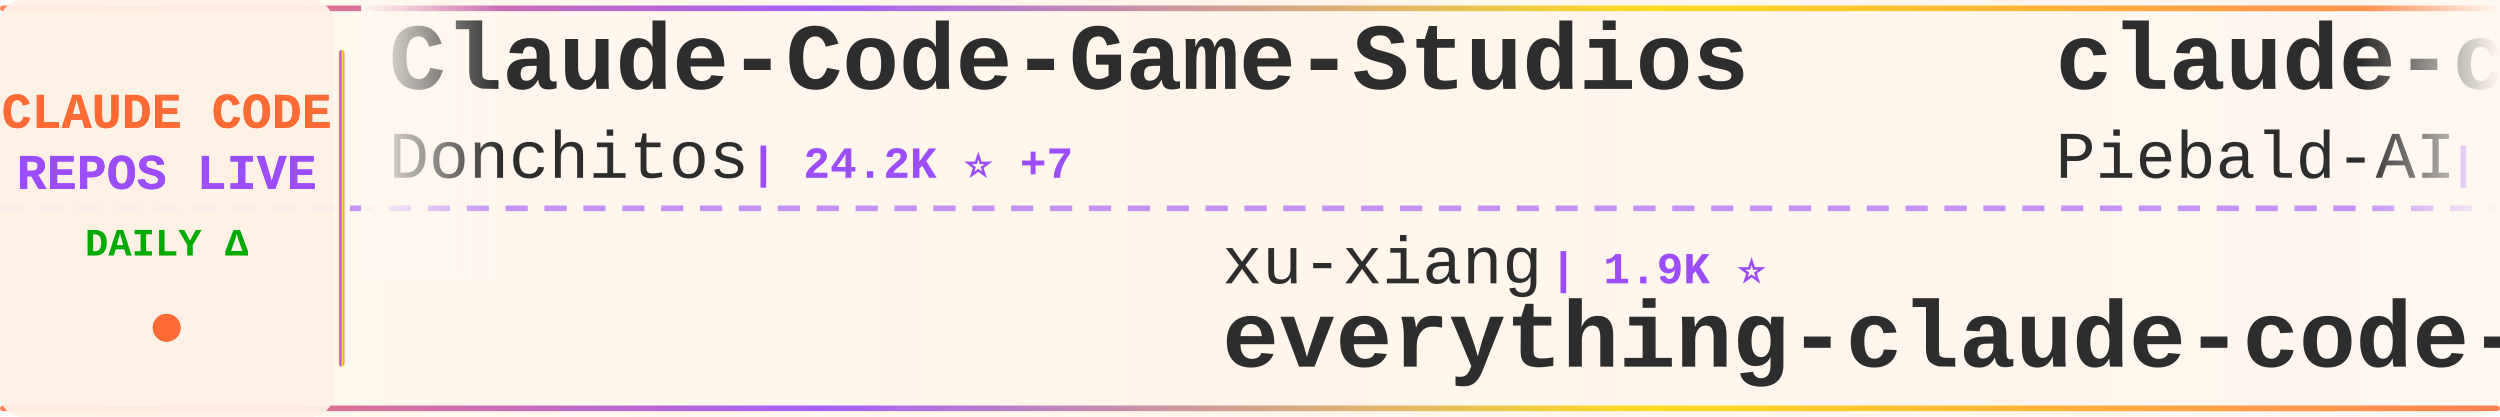
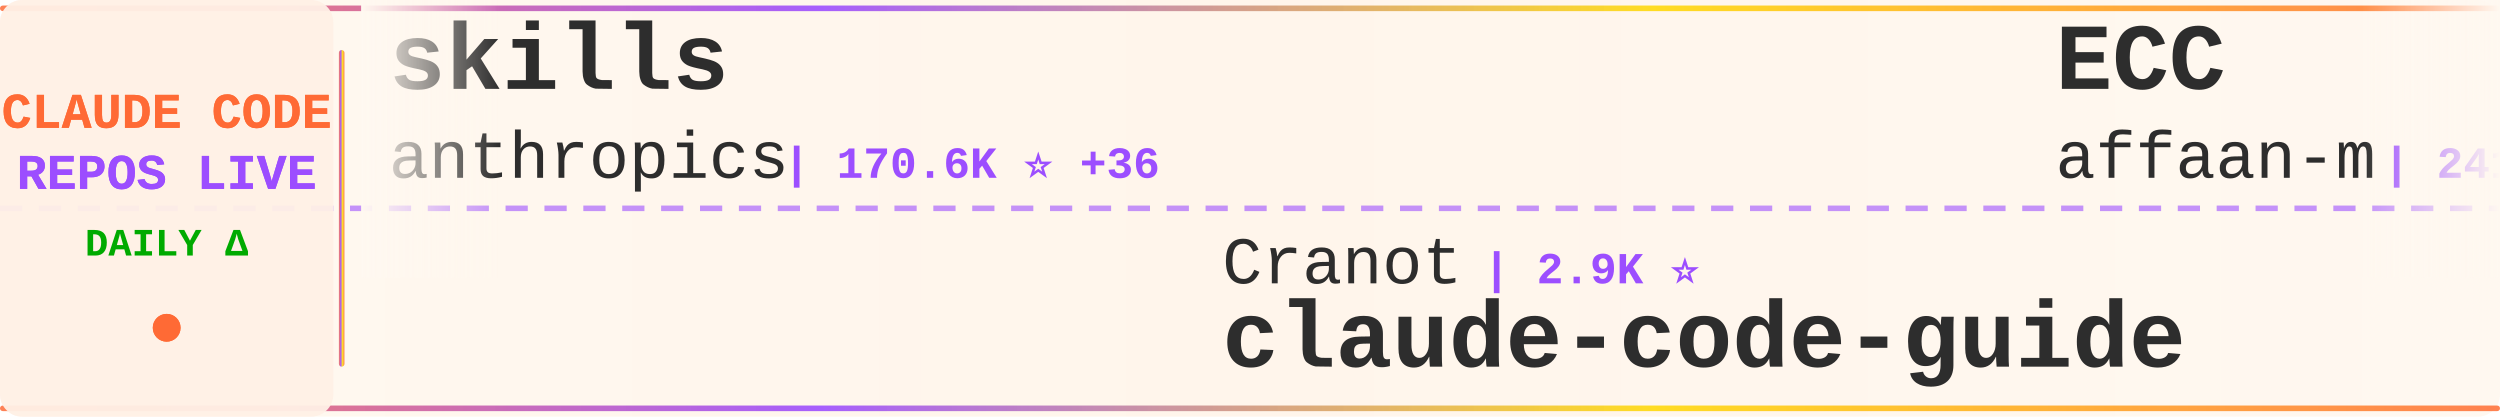
<svg xmlns="http://www.w3.org/2000/svg" width="900" height="150">
  <defs>
    <linearGradient id="tickerBg" x1="0%" y1="0%" x2="100%" y2="0%">
      <stop offset="0%" style="stop-color:#fff8f0;stop-opacity:0.98" />
      <stop offset="50%" style="stop-color:#fff5eb;stop-opacity:1" />
      <stop offset="100%" style="stop-color:#fff8f0;stop-opacity:0.98" />
    </linearGradient>
    <linearGradient id="borderGrad" x1="0%" y1="0%" x2="100%" y2="0%">
      <stop offset="0%" style="stop-color:#FF6B35;stop-opacity:0.85">
        <animate attributeName="stop-opacity" values="0.85;1;0.85" dur="2s" repeatCount="indefinite" />
      </stop>
      <stop offset="33%" style="stop-color:#9C4EFF;stop-opacity:0.9">
        <animate attributeName="stop-opacity" values="0.9;1;0.9" dur="2.2s" repeatCount="indefinite" />
      </stop>
      <stop offset="66%" style="stop-color:#FFD700;stop-opacity:0.85">
        <animate attributeName="stop-opacity" values="0.85;1;0.85" dur="1.8s" repeatCount="indefinite" />
      </stop>
      <stop offset="100%" style="stop-color:#FF6B35;stop-opacity:0.85">
        <animate attributeName="stop-opacity" values="0.85;1;0.85" dur="2s" repeatCount="indefinite" />
      </stop>
    </linearGradient>
    <filter id="textGlow">
      <feGaussianBlur stdDeviation="0.15" result="coloredBlur" />
      <feMerge>
        <feMergeNode in="coloredBlur" />
        <feMergeNode in="SourceGraphic" />
      </feMerge>
    </filter>
    <filter id="metricGlow">
      <feGaussianBlur stdDeviation="0.2" result="coloredBlur" />
      <feMerge>
        <feMergeNode in="coloredBlur" />
        <feMergeNode in="SourceGraphic" />
      </feMerge>
    </filter>
    <linearGradient id="leftFade" x1="0%" y1="0%" x2="100%" y2="0%">
      <stop offset="0%" style="stop-color:#fff8f0;stop-opacity:1" />
      <stop offset="100%" style="stop-color:#fff8f0;stop-opacity:0" />
    </linearGradient>
    <linearGradient id="rightFade" x1="0%" y1="0%" x2="100%" y2="0%">
      <stop offset="0%" style="stop-color:#fff8f0;stop-opacity:0" />
      <stop offset="100%" style="stop-color:#fff8f0;stop-opacity:1" />
    </linearGradient>
  </defs>
  <rect width="900" height="150" fill="url(#tickerBg)" rx="8" />
  <rect x="0" y="2" width="900" height="2" fill="url(#borderGrad)" rx="1" />
  <rect x="0" y="146" width="900" height="2" fill="url(#borderGrad)" rx="1" />
  <line x1="0" y1="75" x2="900" y2="75" stroke="#9C4EFF" stroke-width="2" stroke-dasharray="8 6" opacity="0.6" />
  <rect x="0" y="0" width="120" height="150" fill="#fff0e6" opacity="0.95" rx="8" />
  <text x="60" y="46" font-family="'Courier New', monospace" font-size="18" font-weight="bold" fill="#FF6B35" text-anchor="middle" filter="url(#textGlow)">
    CLAUDE CODE
  </text>
  <text x="60" y="68" font-family="'Courier New', monospace" font-size="18" font-weight="bold" fill="#9C4EFF" text-anchor="middle" filter="url(#textGlow)">
    REPOS LIVE
  </text>
  <text x="60" y="92" font-family="'Courier New', monospace" font-size="14" font-weight="bold" fill="#00aa00" text-anchor="middle">
    DAILY Δ
  </text>
  <circle cx="60" cy="118" r="5" fill="#FF6B35" filter="url(#metricGlow)">
    <animate attributeName="r" values="4;6;4" dur="1.5s" repeatCount="indefinite" />
    <animate attributeName="opacity" values="0.6;1;0.6" dur="1.5s" repeatCount="indefinite" />
  </circle>
  <rect x="122" y="18" width="2" height="114" fill="url(#borderGrad)" rx="1" />
  <clipPath id="tickerClip">
    <rect x="130" y="0" width="770" height="150" />
  </clipPath>
  <g clip-path="url(#tickerClip)">
    <g id="tickerItems">
      <animateTransform attributeName="transform" attributeType="XML" type="translate" from="0 0" to="-3000 0" dur="54s" repeatCount="indefinite" />
      <g transform="translate(0, 0)">
-         <text x="140" y="32" font-family="'Courier New', monospace" font-size="34" font-weight="bold" fill="#2d2d2d">Claude-Code-Game-Studios</text>
-         <text x="140" y="64" font-family="'Courier New', monospace" font-size="24" font-weight="normal" fill="#2d2d2d" opacity="1.0">Donchitos</text>
-         <text x="270" y="64" font-family="'Courier New', monospace" font-size="16" font-weight="bold" fill="#9C4EFF"> | 24.2K ⭐ +7</text>
+         <text x="140" y="32" font-family="'Courier New', monospace" font-size="34" font-weight="bold" fill="#2d2d2d">skills</text>
+         <text x="140" y="64" font-family="'Courier New', monospace" font-size="24" font-weight="normal" fill="#2d2d2d" opacity="1.0">anthropics</text>
+         <text x="282" y="64" font-family="'Courier New', monospace" font-size="16" font-weight="bold" fill="#9C4EFF"> | 170.6K ⭐ +36</text>
      </g>
      <g transform="translate(300, 0)">
-         <text x="140" y="102" font-family="'Courier New', monospace" font-size="24" font-weight="normal" fill="#2d2d2d" opacity="1.0">xu-xiang</text>
-         <text x="258" y="102" font-family="'Courier New', monospace" font-size="16" font-weight="bold" fill="#9C4EFF"> | 1.9K ⭐</text>
-         <text x="140" y="132" font-family="'Courier New', monospace" font-size="34" font-weight="bold" fill="#2d2d2d">everything-claude-code-z...</text>
+         <text x="140" y="102" font-family="'Courier New', monospace" font-size="24" font-weight="normal" fill="#2d2d2d" opacity="1.0">Cranot</text>
+         <text x="234" y="102" font-family="'Courier New', monospace" font-size="16" font-weight="bold" fill="#9C4EFF"> | 2.9K ⭐</text>
+         <text x="140" y="132" font-family="'Courier New', monospace" font-size="34" font-weight="bold" fill="#2d2d2d">claude-code-guide</text>
      </g>
      <g transform="translate(600, 0)">
-         <text x="140" y="32" font-family="'Courier New', monospace" font-size="34" font-weight="bold" fill="#2d2d2d">claude-code-system-promp...</text>
-         <text x="140" y="64" font-family="'Courier New', monospace" font-size="24" font-weight="normal" fill="#2d2d2d" opacity="1.0">Piebald-AI</text>
-         <text x="282" y="64" font-family="'Courier New', monospace" font-size="16" font-weight="bold" fill="#9C4EFF"> | 12.4K ⭐ +7</text>
+         <text x="140" y="32" font-family="'Courier New', monospace" font-size="34" font-weight="bold" fill="#2d2d2d">ECC</text>
+         <text x="140" y="64" font-family="'Courier New', monospace" font-size="24" font-weight="normal" fill="#2d2d2d" opacity="1.0">affaan-m</text>
+         <text x="258" y="64" font-family="'Courier New', monospace" font-size="16" font-weight="bold" fill="#9C4EFF"> | 241.3K ⭐ +25</text>
      </g>
      <g transform="translate(900, 0)">
-         <text x="140" y="102" font-family="'Courier New', monospace" font-size="24" font-weight="normal" fill="#2d2d2d" opacity="1.0">WorldFlowAI</text>
-         <text x="294" y="102" font-family="'Courier New', monospace" font-size="16" font-weight="bold" fill="#9C4EFF"> | 1.4K ⭐ +2</text>
-         <text x="140" y="132" font-family="'Courier New', monospace" font-size="34" font-weight="bold" fill="#2d2d2d">everything-claude-code</text>
+         <text x="140" y="102" font-family="'Courier New', monospace" font-size="24" font-weight="normal" fill="#2d2d2d" opacity="1.0">disler</text>
+         <text x="234" y="102" font-family="'Courier New', monospace" font-size="16" font-weight="bold" fill="#9C4EFF"> | 1.6K ⭐</text>
+         <text x="140" y="132" font-family="'Courier New', monospace" font-size="34" font-weight="bold" fill="#2d2d2d">pi-vs-claude-code</text>
      </g>
      <g transform="translate(1200, 0)">
-         <text x="140" y="32" font-family="'Courier New', monospace" font-size="34" font-weight="bold" fill="#2d2d2d">claude-code-infrastructu...</text>
-         <text x="140" y="64" font-family="'Courier New', monospace" font-size="24" font-weight="normal" fill="#2d2d2d" opacity="1.0">diet103</text>
-         <text x="246" y="64" font-family="'Courier New', monospace" font-size="16" font-weight="bold" fill="#9C4EFF"> | 10.0K ⭐</text>
+         <text x="140" y="32" font-family="'Courier New', monospace" font-size="34" font-weight="bold" fill="#2d2d2d">claude-code-source-code-...</text>
+         <text x="140" y="64" font-family="'Courier New', monospace" font-size="24" font-weight="normal" fill="#2d2d2d" opacity="1.0">ghuntley</text>
+         <text x="258" y="64" font-family="'Courier New', monospace" font-size="16" font-weight="bold" fill="#9C4EFF"> | 990 ⭐</text>
      </g>
      <g transform="translate(1500, 0)">
-         <text x="140" y="102" font-family="'Courier New', monospace" font-size="24" font-weight="normal" fill="#2d2d2d" opacity="1.0">liuup</text>
-         <text x="222" y="102" font-family="'Courier New', monospace" font-size="16" font-weight="bold" fill="#9C4EFF"> | 3.8K ⭐</text>
-         <text x="140" y="132" font-family="'Courier New', monospace" font-size="34" font-weight="bold" fill="#2d2d2d">claude-code-analysis</text>
+         <text x="140" y="102" font-family="'Courier New', monospace" font-size="24" font-weight="normal" fill="#2d2d2d" opacity="1.0">centminmod</text>
+         <text x="282" y="102" font-family="'Courier New', monospace" font-size="16" font-weight="bold" fill="#9C4EFF"> | 2.6K ⭐ +1</text>
+         <text x="140" y="132" font-family="'Courier New', monospace" font-size="34" font-weight="bold" fill="#2d2d2d">my-claude-code-setup</text>
      </g>
      <g transform="translate(1800, 0)">
-         <text x="140" y="32" font-family="'Courier New', monospace" font-size="34" font-weight="bold" fill="#2d2d2d">Auto-claude-code-researc...</text>
-         <text x="140" y="64" font-family="'Courier New', monospace" font-size="24" font-weight="normal" fill="#2d2d2d" opacity="1.0">wanshuiyin</text>
-         <text x="282" y="64" font-family="'Courier New', monospace" font-size="16" font-weight="bold" fill="#9C4EFF"> | 14.9K ⭐ +5</text>
+         <text x="140" y="32" font-family="'Courier New', monospace" font-size="34" font-weight="bold" fill="#2d2d2d">claude-code-proxy</text>
+         <text x="140" y="64" font-family="'Courier New', monospace" font-size="24" font-weight="normal" fill="#2d2d2d" opacity="1.0">fuergaosi233</text>
+         <text x="306" y="64" font-family="'Courier New', monospace" font-size="16" font-weight="bold" fill="#9C4EFF"> | 2.8K ⭐</text>
      </g>
      <g transform="translate(2100, 0)">
-         <text x="140" y="102" font-family="'Courier New', monospace" font-size="24" font-weight="normal" fill="#2d2d2d" opacity="1.0">777genius</text>
-         <text x="270" y="102" font-family="'Courier New', monospace" font-size="16" font-weight="bold" fill="#9C4EFF"> | 926 ⭐</text>
-         <text x="140" y="132" font-family="'Courier New', monospace" font-size="34" font-weight="bold" fill="#2d2d2d">claude-code-source-code</text>
+         <text x="140" y="102" font-family="'Courier New', monospace" font-size="24" font-weight="normal" fill="#2d2d2d" opacity="1.0">musistudio</text>
+         <text x="282" y="102" font-family="'Courier New', monospace" font-size="16" font-weight="bold" fill="#9C4EFF"> | 36.7K ⭐ +5</text>
+         <text x="140" y="132" font-family="'Courier New', monospace" font-size="34" font-weight="bold" fill="#2d2d2d">claude-code-router</text>
      </g>
      <g transform="translate(2400, 0)">
-         <text x="140" y="32" font-family="'Courier New', monospace" font-size="34" font-weight="bold" fill="#2d2d2d">claude-code-reverse</text>
-         <text x="140" y="64" font-family="'Courier New', monospace" font-size="24" font-weight="normal" fill="#2d2d2d" opacity="1.0">Yuyz0112</text>
-         <text x="258" y="64" font-family="'Courier New', monospace" font-size="16" font-weight="bold" fill="#9C4EFF"> | 2.4K ⭐</text>
+         <text x="140" y="32" font-family="'Courier New', monospace" font-size="34" font-weight="bold" fill="#2d2d2d">claude_code_src</text>
+         <text x="140" y="64" font-family="'Courier New', monospace" font-size="24" font-weight="normal" fill="#2d2d2d" opacity="1.0">ponponon</text>
+         <text x="258" y="64" font-family="'Courier New', monospace" font-size="16" font-weight="bold" fill="#9C4EFF"> | 2.3K ⭐</text>
      </g>
      <g transform="translate(2700, 0)">
-         <text x="140" y="102" font-family="'Courier New', monospace" font-size="24" font-weight="normal" fill="#2d2d2d" opacity="1.0">multica-ai</text>
-         <text x="282" y="102" font-family="'Courier New', monospace" font-size="16" font-weight="bold" fill="#9C4EFF"> | 204.1K ⭐ +44</text>
-         <text x="140" y="132" font-family="'Courier New', monospace" font-size="34" font-weight="bold" fill="#2d2d2d">andrej-karpathy-skills</text>
+         <text x="140" y="102" font-family="'Courier New', monospace" font-size="24" font-weight="normal" fill="#2d2d2d" opacity="1.0">pengchengneo</text>
+         <text x="306" y="102" font-family="'Courier New', monospace" font-size="16" font-weight="bold" fill="#9C4EFF"> | 1.8K ⭐</text>
+         <text x="140" y="132" font-family="'Courier New', monospace" font-size="34" font-weight="bold" fill="#2d2d2d">Claude-Code</text>
      </g>
      <g transform="translate(3000, 0)">
-         <text x="140" y="32" font-family="'Courier New', monospace" font-size="34" font-weight="bold" fill="#2d2d2d">Claude-Code-Game-Studios</text>
-         <text x="140" y="64" font-family="'Courier New', monospace" font-size="24" font-weight="normal" fill="#2d2d2d" opacity="1.0">Donchitos</text>
-         <text x="270" y="64" font-family="'Courier New', monospace" font-size="16" font-weight="bold" fill="#9C4EFF"> | 24.2K ⭐ +7</text>
+         <text x="140" y="32" font-family="'Courier New', monospace" font-size="34" font-weight="bold" fill="#2d2d2d">skills</text>
+         <text x="140" y="64" font-family="'Courier New', monospace" font-size="24" font-weight="normal" fill="#2d2d2d" opacity="1.0">anthropics</text>
+         <text x="282" y="64" font-family="'Courier New', monospace" font-size="16" font-weight="bold" fill="#9C4EFF"> | 170.6K ⭐ +36</text>
      </g>
      <g transform="translate(3300, 0)">
-         <text x="140" y="102" font-family="'Courier New', monospace" font-size="24" font-weight="normal" fill="#2d2d2d" opacity="1.0">xu-xiang</text>
-         <text x="258" y="102" font-family="'Courier New', monospace" font-size="16" font-weight="bold" fill="#9C4EFF"> | 1.9K ⭐</text>
-         <text x="140" y="132" font-family="'Courier New', monospace" font-size="34" font-weight="bold" fill="#2d2d2d">everything-claude-code-z...</text>
+         <text x="140" y="102" font-family="'Courier New', monospace" font-size="24" font-weight="normal" fill="#2d2d2d" opacity="1.0">Cranot</text>
+         <text x="234" y="102" font-family="'Courier New', monospace" font-size="16" font-weight="bold" fill="#9C4EFF"> | 2.9K ⭐</text>
+         <text x="140" y="132" font-family="'Courier New', monospace" font-size="34" font-weight="bold" fill="#2d2d2d">claude-code-guide</text>
      </g>
      <g transform="translate(3600, 0)">
-         <text x="140" y="32" font-family="'Courier New', monospace" font-size="34" font-weight="bold" fill="#2d2d2d">claude-code-system-promp...</text>
-         <text x="140" y="64" font-family="'Courier New', monospace" font-size="24" font-weight="normal" fill="#2d2d2d" opacity="1.0">Piebald-AI</text>
-         <text x="282" y="64" font-family="'Courier New', monospace" font-size="16" font-weight="bold" fill="#9C4EFF"> | 12.4K ⭐ +7</text>
+         <text x="140" y="32" font-family="'Courier New', monospace" font-size="34" font-weight="bold" fill="#2d2d2d">ECC</text>
+         <text x="140" y="64" font-family="'Courier New', monospace" font-size="24" font-weight="normal" fill="#2d2d2d" opacity="1.0">affaan-m</text>
+         <text x="258" y="64" font-family="'Courier New', monospace" font-size="16" font-weight="bold" fill="#9C4EFF"> | 241.3K ⭐ +25</text>
      </g>
      <g transform="translate(3900, 0)">
-         <text x="140" y="102" font-family="'Courier New', monospace" font-size="24" font-weight="normal" fill="#2d2d2d" opacity="1.0">WorldFlowAI</text>
-         <text x="294" y="102" font-family="'Courier New', monospace" font-size="16" font-weight="bold" fill="#9C4EFF"> | 1.4K ⭐ +2</text>
-         <text x="140" y="132" font-family="'Courier New', monospace" font-size="34" font-weight="bold" fill="#2d2d2d">everything-claude-code</text>
+         <text x="140" y="102" font-family="'Courier New', monospace" font-size="24" font-weight="normal" fill="#2d2d2d" opacity="1.0">disler</text>
+         <text x="234" y="102" font-family="'Courier New', monospace" font-size="16" font-weight="bold" fill="#9C4EFF"> | 1.6K ⭐</text>
+         <text x="140" y="132" font-family="'Courier New', monospace" font-size="34" font-weight="bold" fill="#2d2d2d">pi-vs-claude-code</text>
      </g>
    </g>
  </g>
  <rect x="130" y="0" width="50" height="100" fill="url(#leftFade)" />
  <rect x="850" y="0" width="50" height="100" fill="url(#rightFade)" />
</svg>
